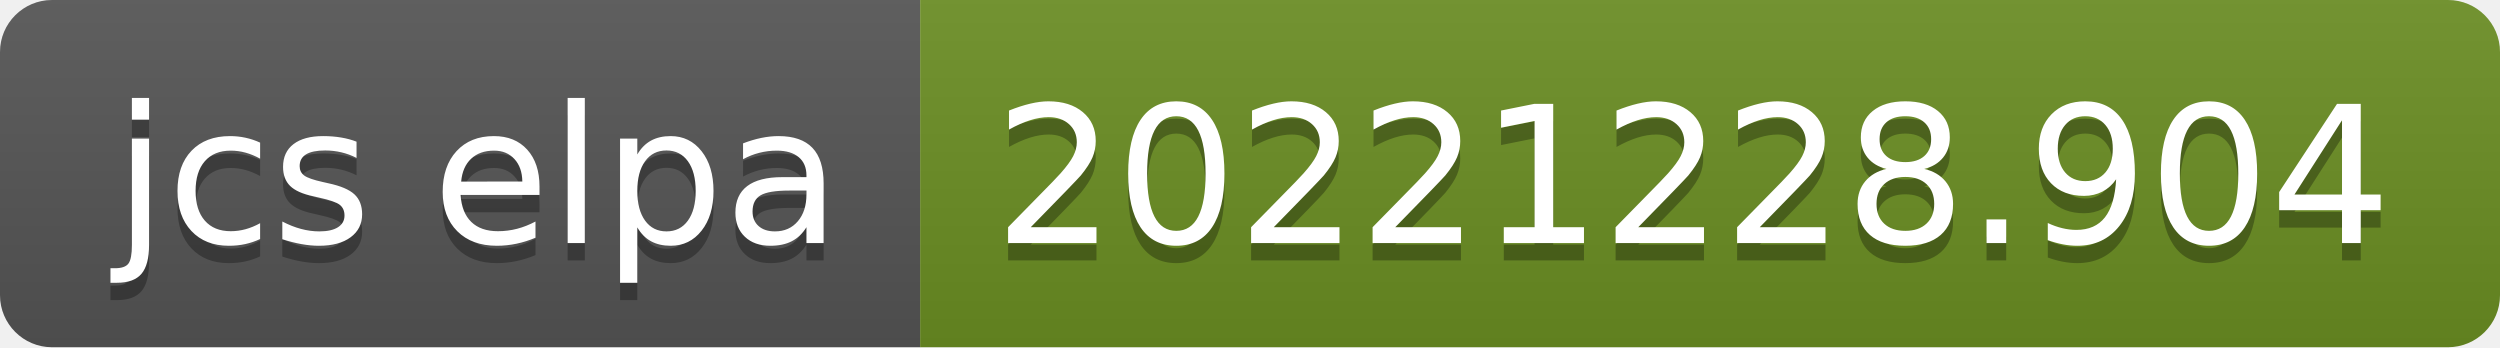
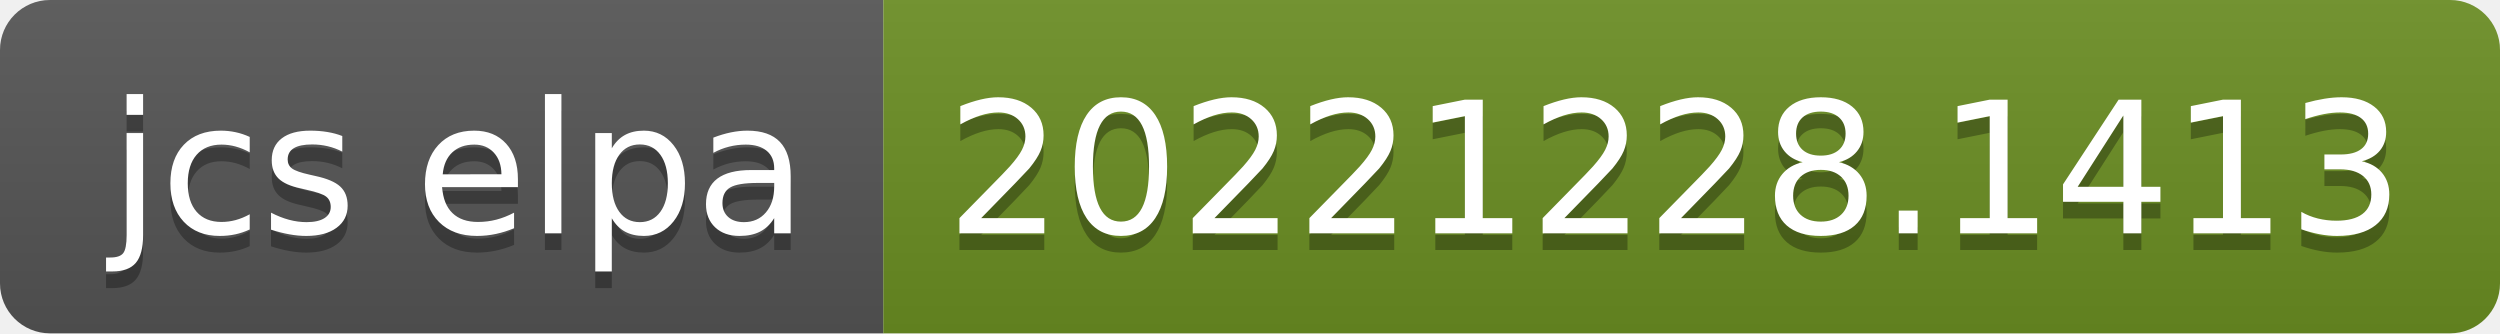
- <svg xmlns="http://www.w3.org/2000/svg" width="144" height="20" role="img" aria-label="jcs elpa: 20221228.904">
+ <svg xmlns="http://www.w3.org/2000/svg" width="150" height="20" role="img" aria-label="jcs elpa: 20221228.1413">
  <linearGradient id="s" x2="0" y2="100%">
    <stop offset="0" stop-color="#bbb" stop-opacity=".1" />
    <stop offset="1" stop-opacity=".1" />
  </linearGradient>
  <clipPath id="r">
-     <rect width="144" height="20" rx="3" fill="#fff" />
+     <rect width="150" height="20" rx="3" fill="#fff" />
  </clipPath>
  <g clip-path="url(#r)">
    <rect width="53" height="20" fill="#555" />
-     <rect x="53" width="91" height="20" fill="#6b8e23" />
-     <rect width="144" height="20" fill="url(#s)" />
+     <rect x="53" width="97" height="20" fill="#6b8e23" />
+     <rect width="150" height="20" fill="url(#s)" />
  </g>
  <g fill="#fff" text-anchor="middle" font-family="Verdana,Geneva,DejaVu Sans,sans-serif" text-rendering="geometricPrecision" font-size="110">
    <text aria-hidden="true" x="275" y="150" fill="#010101" fill-opacity=".3" transform="scale(.1)" textLength="430">jcs elpa</text>
    <text x="275" y="140" transform="scale(.1)" fill="#fff" textLength="430">jcs elpa</text>
-     <text aria-hidden="true" x="975" y="150" fill="#010101" fill-opacity=".3" transform="scale(.1)" textLength="810">20221228.904</text>
-     <text x="975" y="140" transform="scale(.1)" fill="#fff" textLength="810">20221228.904</text>
+     <text aria-hidden="true" x="1005" y="150" fill="#010101" fill-opacity=".3" transform="scale(.1)" textLength="870">20221228.1413</text>
+     <text x="1005" y="140" transform="scale(.1)" fill="#fff" textLength="870">20221228.1413</text>
  </g>
</svg>
